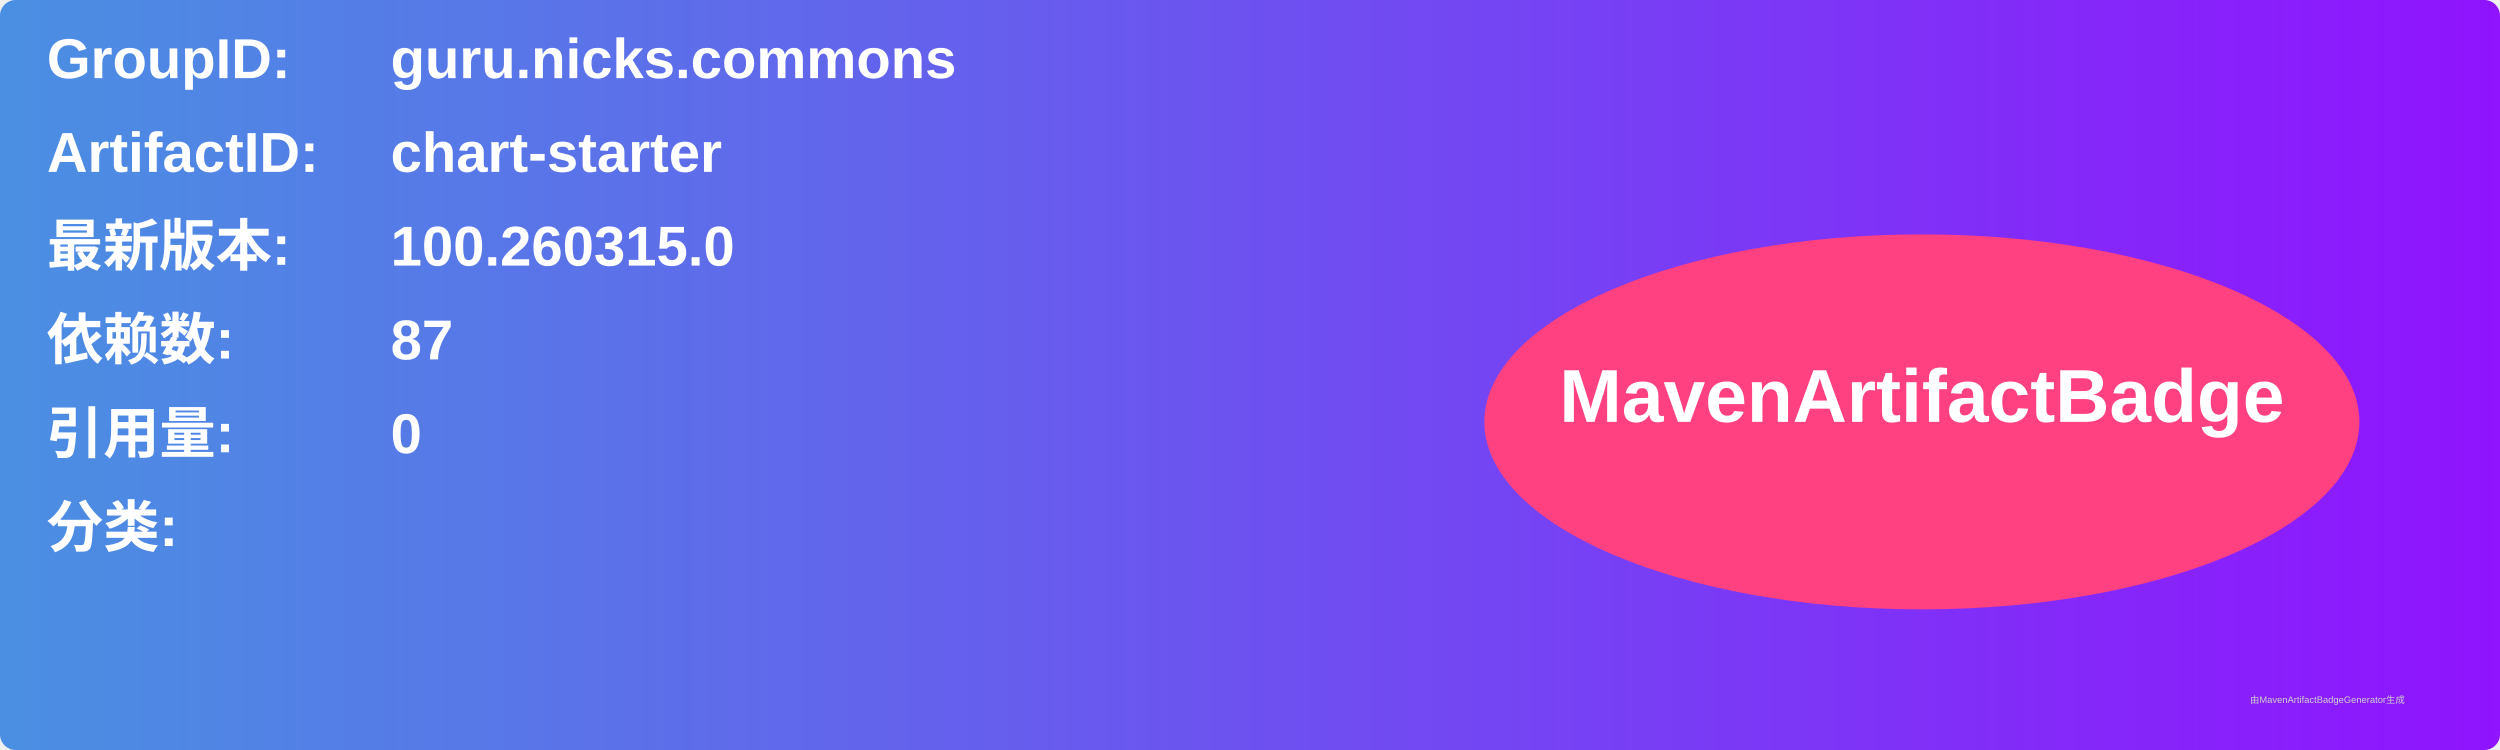
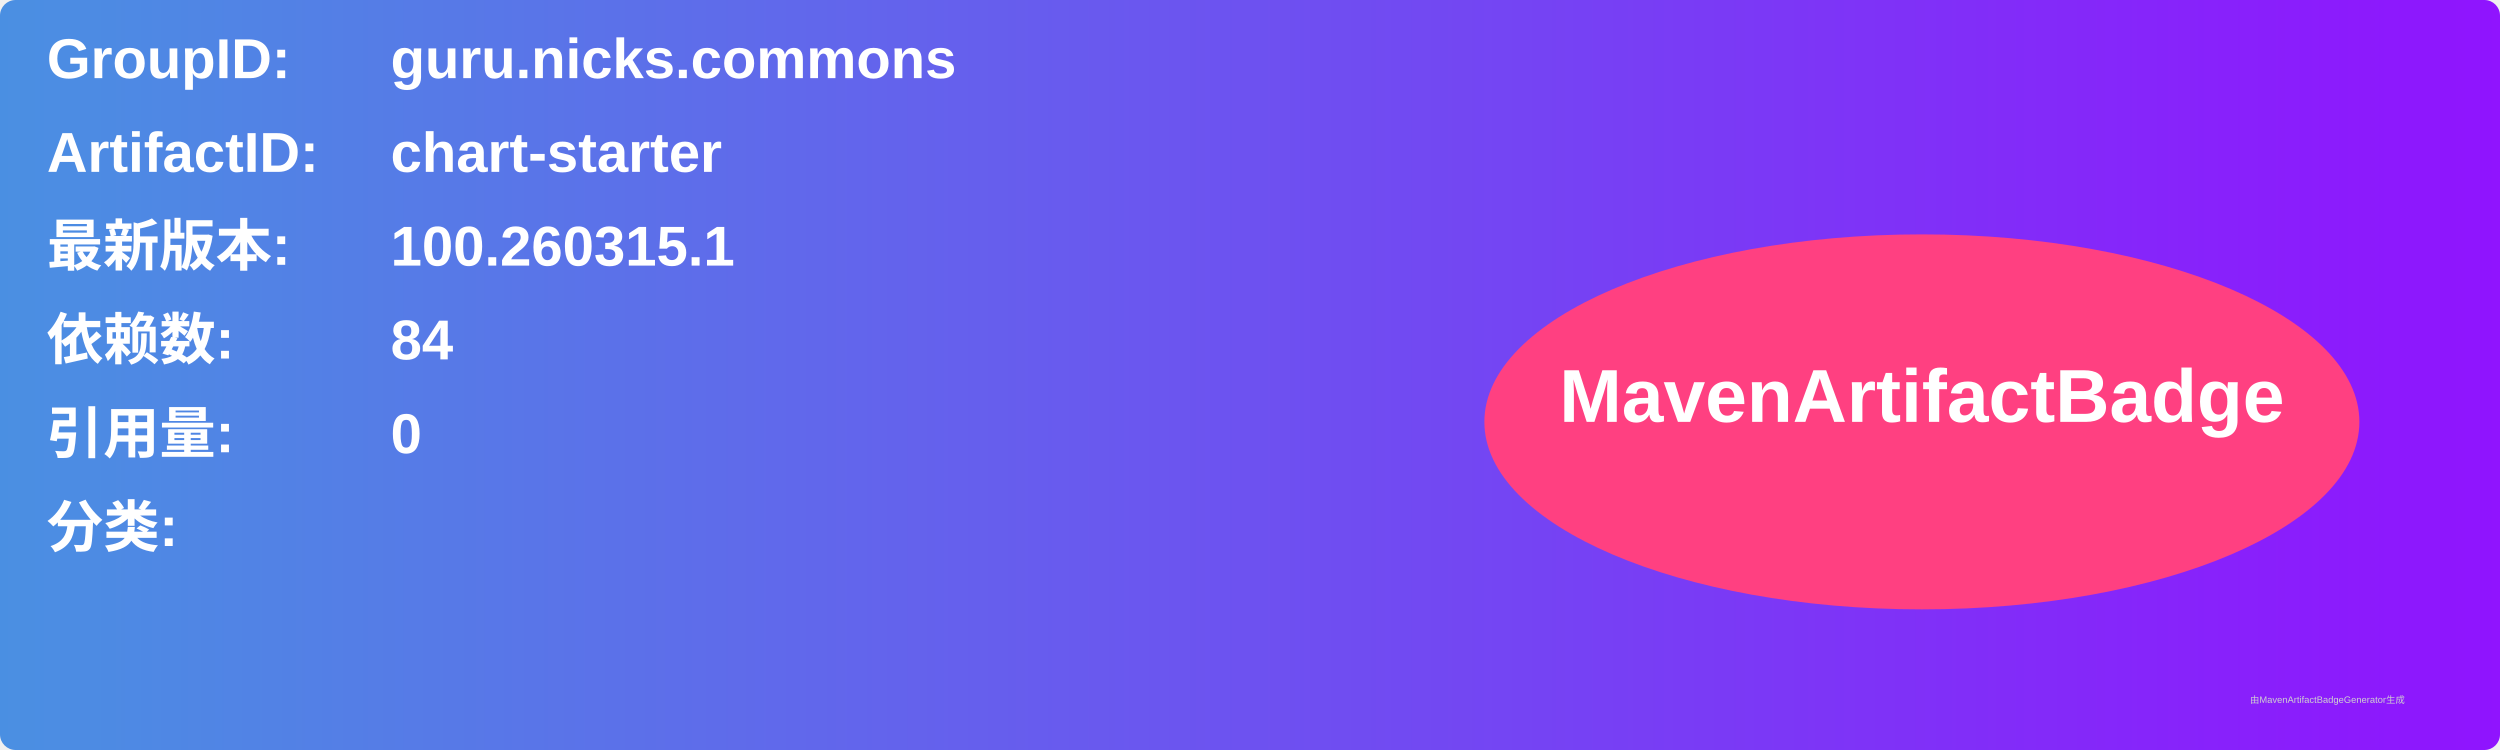
<svg xmlns="http://www.w3.org/2000/svg" width="800" height="240" viewBox="0 0 800 240">
  <linearGradient id="grad" x1="0%" y1="0%" x2="100%" y2="0%">
    <stop offset="0%" stop-color="#4a90e2" />
    <stop offset="100%" stop-color="#9013fe" />
  </linearGradient>
  <rect width="100%" height="100%" rx="5" ry="5" fill="url(#grad)" />
  <g transform="translate(15, 15)">
    <text x="0" y="10" font-family="Arial" font-size="18" fill="white" font-weight="bold" width="260">GroupID:</text>
    <text x="110" y="10" font-family="Arial" font-size="18" fill="white" font-weight="bold" width="460">guru.nicks.commons</text>
    <text x="0" y="40" font-family="Arial" font-size="18" fill="white" font-weight="bold" width="260">ArtifactID:</text>
    <text x="110" y="40" font-family="Arial" font-size="18" fill="white" font-weight="bold" width="460">chart-starter</text>
    <text x="0" y="70" font-family="Arial" font-size="18" fill="white" font-weight="bold">最新版本:</text>
    <text x="110" y="70" font-family="Arial" font-size="18" fill="white" font-weight="bold">
-       <tspan font-weight="bold">100.260315.0</tspan>
+       <tspan font-weight="bold">100.260315.1</tspan>
    </text>
    <text x="0" y="100" font-family="Arial" font-size="18" fill="white" font-weight="bold">依赖数: </text>
    <text x="110" y="100" font-family="Arial" font-size="18" fill="white">
-       <tspan font-weight="bold">87</tspan>
+       <tspan font-weight="bold">84</tspan>
    </text>
    <text x="0" y="130" font-family="Arial" font-size="18" fill="white" font-weight="bold">引用量: </text>
    <text x="110" y="130" font-family="Arial" font-size="18" fill="white">
      <tspan font-weight="bold">0</tspan>
    </text>
    <text x="0" y="160" font-family="Arial" font-size="18" fill="white" font-weight="bold">分类:</text>
    <text x="10" y="190" font-family="Arial" font-size="10" fill="white">
      <tspan font-weight="bold" />
    </text>
    <ellipse cx="600" cy="120" rx="140" ry="60" fill="#ff4081" />
    <text x="600" y="120" text-anchor="middle" font-family="Arial" font-size="24" fill="white" font-weight="bold">MavenArtifactBadge</text>
  </g>
  <text x="720" y="225" font-family="Arial" font-size="3" fill="#d0d0d0">由MavenArtifactBadgeGenerator生成</text>
</svg>
